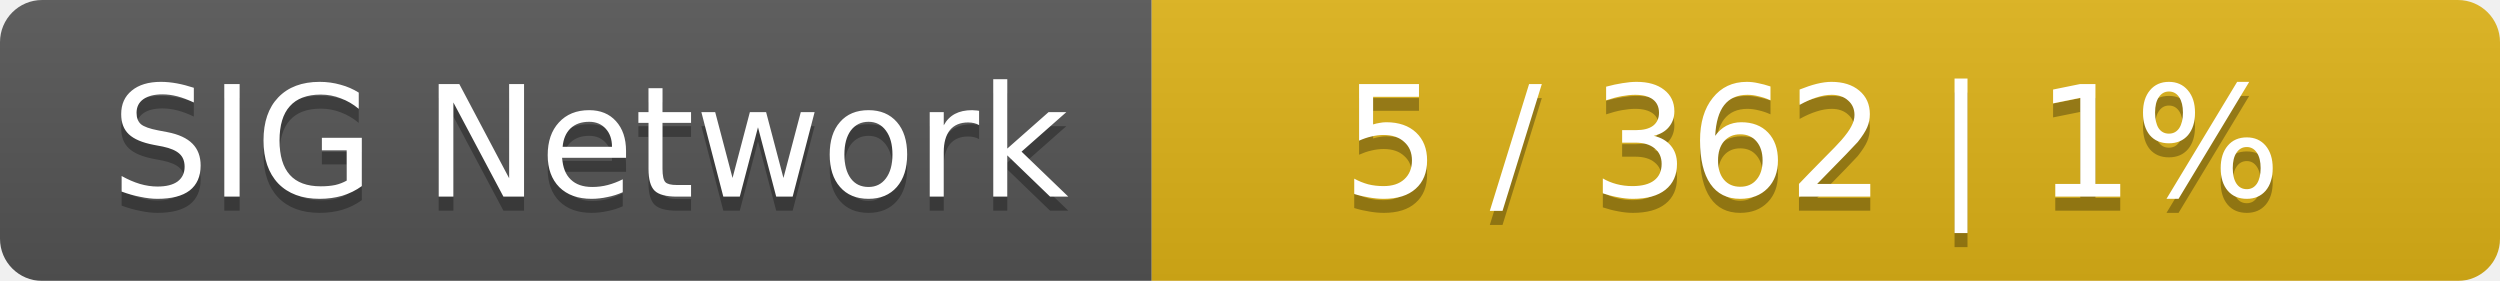
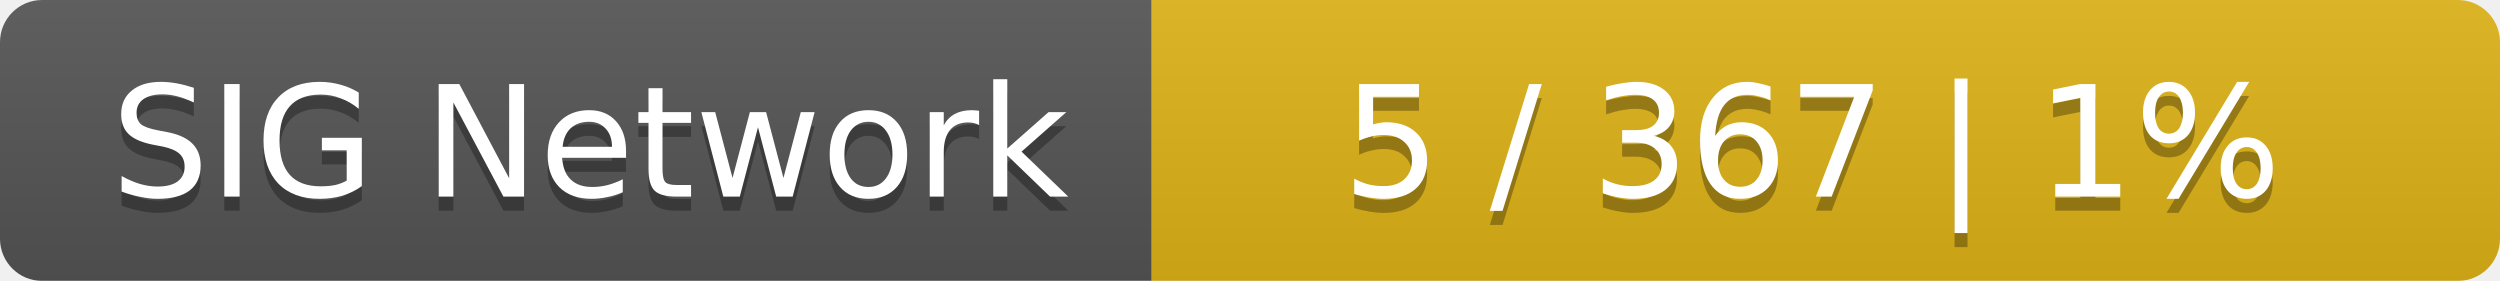
<svg xmlns="http://www.w3.org/2000/svg" width="178" height="20">
  <linearGradient id="smooth" x2="0" y2="100%">
    <stop offset="0" stop-color="#bbb" stop-opacity=".1" />
    <stop offset="1" stop-opacity=".1" />
  </linearGradient>
  <mask id="round">
    <rect width="178" height="20" rx="3" fill="#fff" />
  </mask>
  <g mask="url(#round)">
    <rect width="82" height="20" fill="#555" />
    <rect x="82" width="96" height="20" fill="#dfb317" />
    <rect width="178" height="20" fill="url(#smooth)" />
  </g>
  <g fill="#fff" text-anchor="middle" font-family="DejaVu Sans,Verdana,Geneva,sans-serif" font-size="11">
    <text x="42" y="15" fill="#010101" fill-opacity=".3">SIG Network</text>
    <text x="42" y="14">SIG Network</text>
-     <text x="129" y="15" fill="#010101" fill-opacity=".3">5 / 362    |    1%</text>
-     <text x="129" y="14">5 / 362    |    1%</text>
+     <text x="129" y="15" fill="#010101" fill-opacity=".3">5 / 367    |    1%</text>
+     <text x="129" y="14">5 / 367    |    1%</text>
  </g>
</svg>
